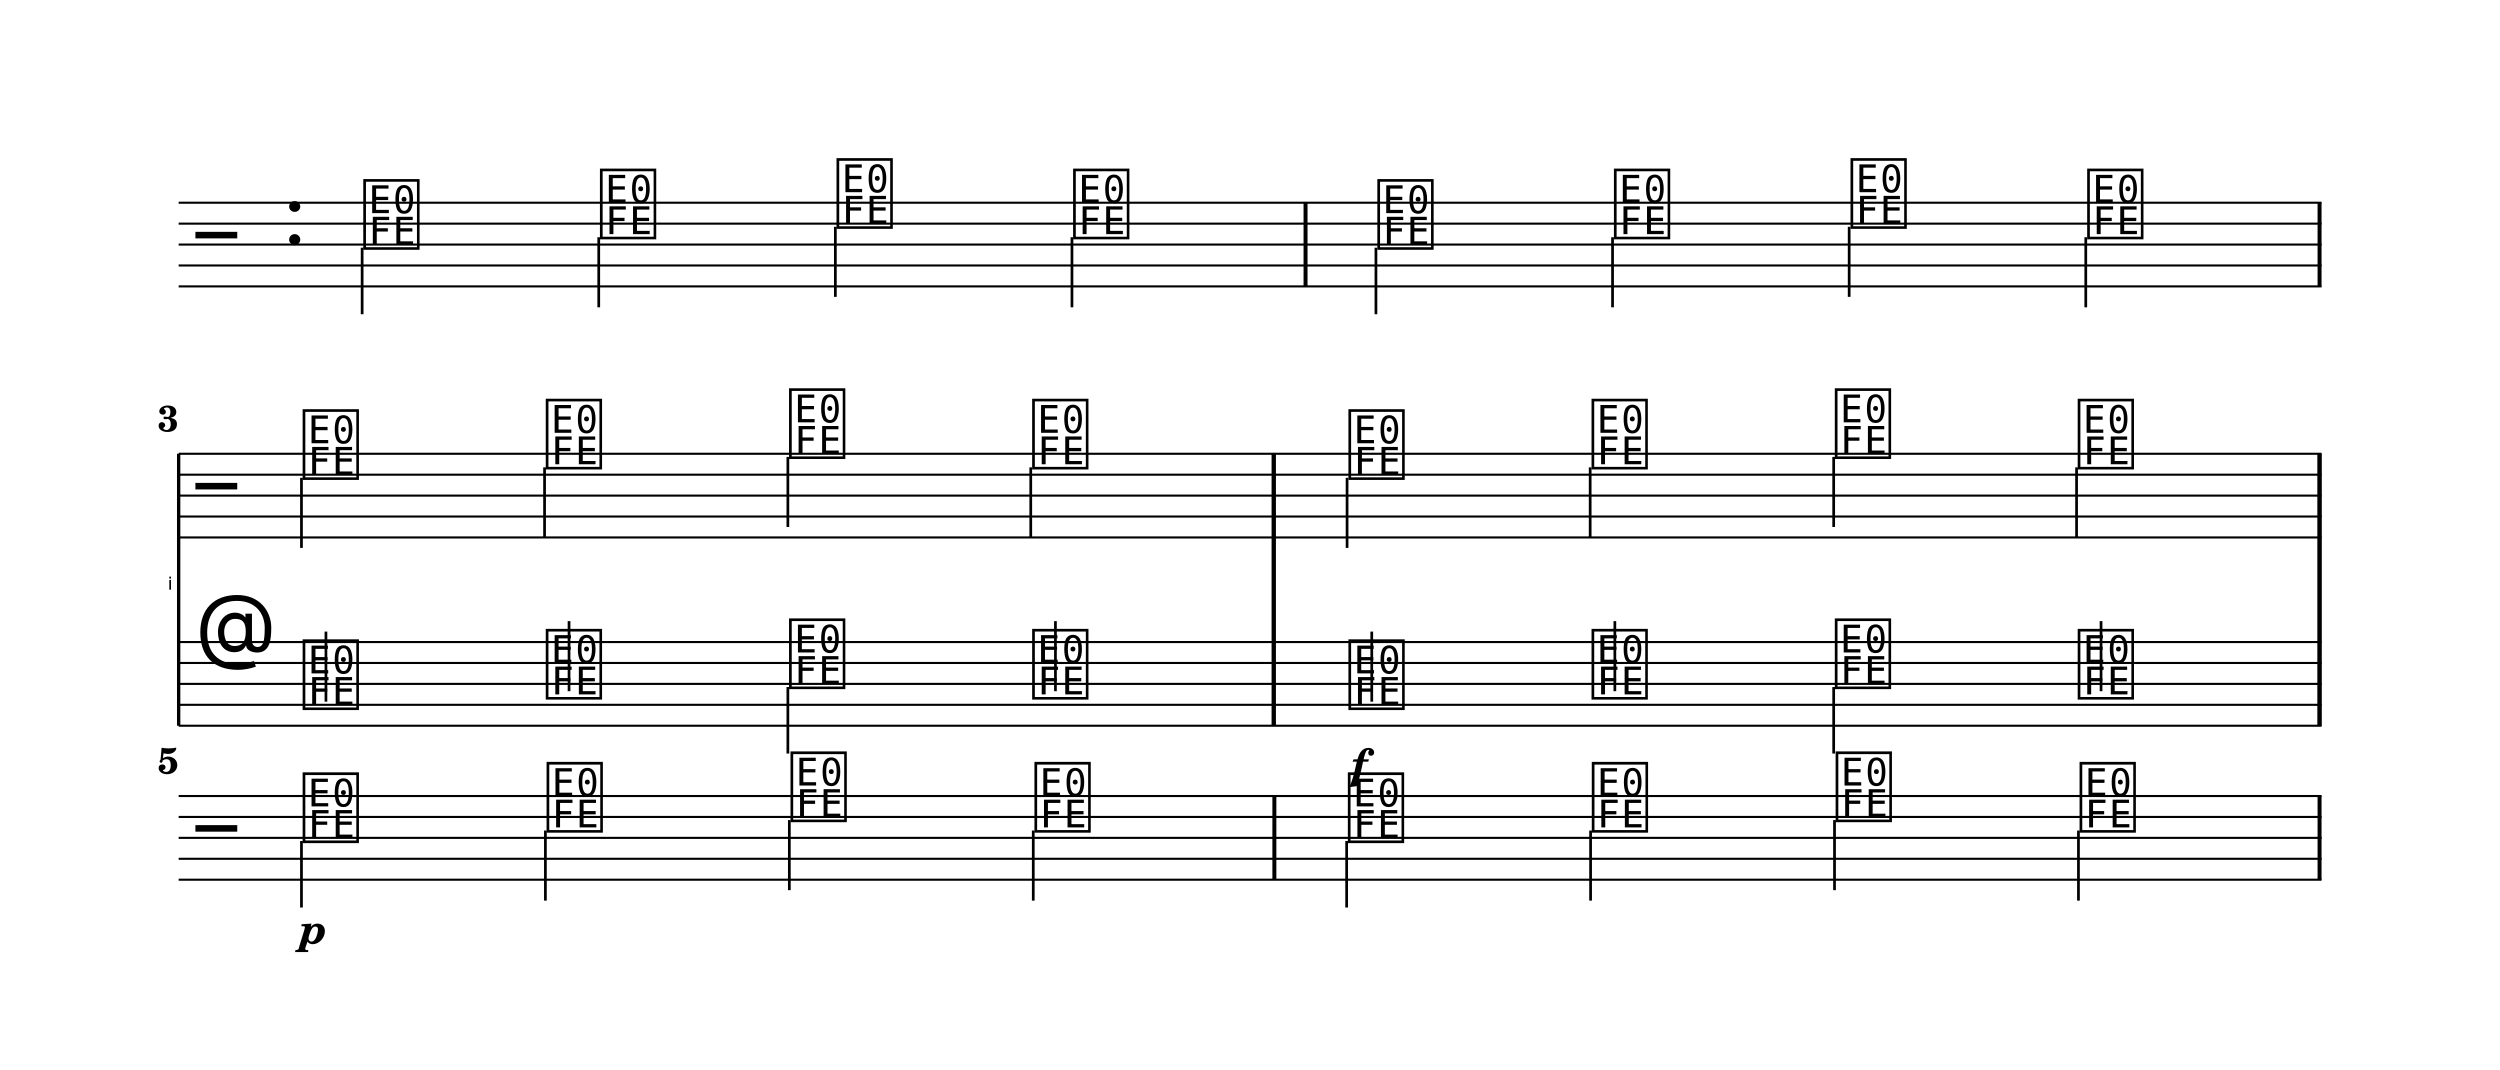
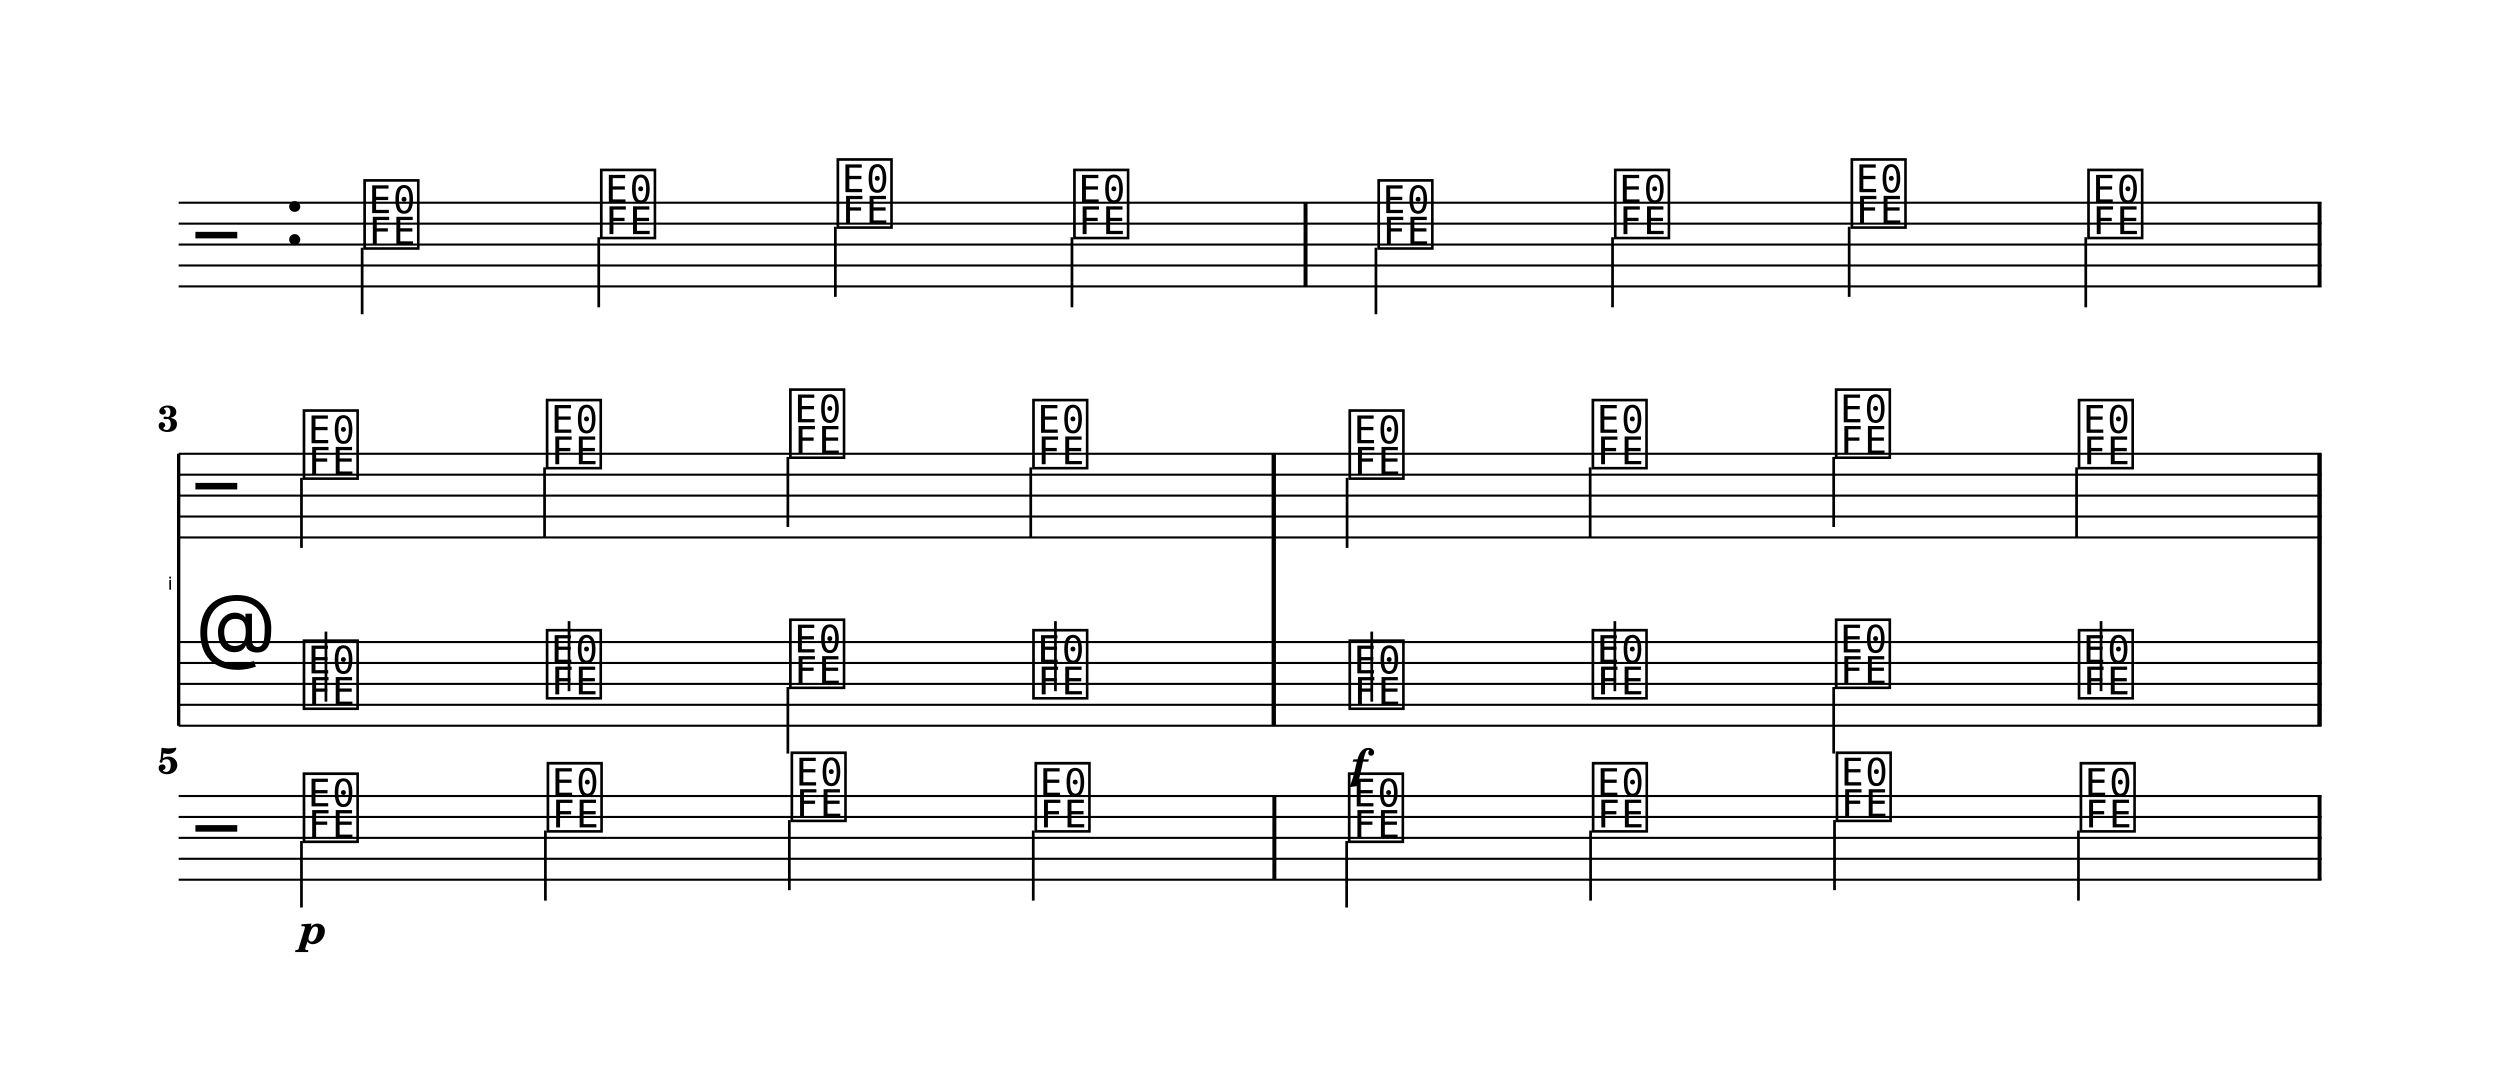
- <svg xmlns="http://www.w3.org/2000/svg" width="1195.0" height="511.0" viewBox="0 0 119.50 51.10" font-family="TeX Gyre Schola, serif">
+ <svg xmlns="http://www.w3.org/2000/svg" width="1195.0" height="513.8" viewBox="0 0 119.50 51.38" font-family="TeX Gyre Schola, serif">
  <style>
  @font-face { font-family: 'Emmentaler'; src: local('Emmentaler'); }
  .music { font-family: 'Emmentaler', serif; }
</style>
  <g transform="translate(8.54,0.00) scale(1,1)">
    <line x1="0.00" y1="9.69" x2="102.43" y2="9.69" stroke="#000000" stroke-width="0.100" />
    <line x1="0.00" y1="10.69" x2="102.43" y2="10.69" stroke="#000000" stroke-width="0.100" />
    <line x1="0.00" y1="11.69" x2="102.43" y2="11.69" stroke="#000000" stroke-width="0.100" />
    <line x1="0.00" y1="12.69" x2="102.43" y2="12.69" stroke="#000000" stroke-width="0.100" />
    <line x1="0.00" y1="13.69" x2="102.43" y2="13.69" stroke="#000000" stroke-width="0.100" />
    <text class="music" x="0.80" y="12.69" font-size="4.00"></text>
    <text class="music" x="5.00" y="11.69" font-size="4.00"></text>
    <text class="music" x="8.70" y="11.69" font-size="4.00" data-pos="0"></text>
    <line x1="8.77" y1="11.84" x2="8.77" y2="15.02" stroke="#000000" stroke-width="0.130" />
    <text class="music" x="20.01" y="11.19" font-size="4.00" data-pos="0"></text>
    <line x1="20.08" y1="11.34" x2="20.08" y2="14.69" stroke="#000000" stroke-width="0.130" />
    <text class="music" x="31.32" y="10.69" font-size="4.00" data-pos="0"></text>
    <line x1="31.39" y1="10.84" x2="31.39" y2="14.19" stroke="#000000" stroke-width="0.130" />
    <text class="music" x="42.63" y="11.19" font-size="4.00" data-pos="0"></text>
    <line x1="42.70" y1="11.34" x2="42.70" y2="14.69" stroke="#000000" stroke-width="0.130" />
    <text class="music" x="57.17" y="11.69" font-size="4.00" data-pos="0"></text>
    <line x1="57.23" y1="11.84" x2="57.23" y2="15.02" stroke="#000000" stroke-width="0.130" />
    <text class="music" x="68.48" y="11.19" font-size="4.00" data-pos="0"></text>
    <line x1="68.54" y1="11.34" x2="68.54" y2="14.69" stroke="#000000" stroke-width="0.130" />
    <text class="music" x="79.79" y="10.69" font-size="4.00" data-pos="0"></text>
    <line x1="79.85" y1="10.84" x2="79.85" y2="14.19" stroke="#000000" stroke-width="0.130" />
    <text class="music" x="91.10" y="11.19" font-size="4.00" data-pos="0"></text>
    <line x1="91.16" y1="11.34" x2="91.16" y2="14.69" stroke="#000000" stroke-width="0.130" />
    <rect x="53.77" y="9.69" width="0.19" height="4.00" data-pos="0" />
    <rect x="102.24" y="9.69" width="0.19" height="4.00" data-pos="0" />
    <text x="-0.30" y="28.19" font-size="0.86" font-family="Emmentaler-Brace" text-anchor="end"></text>
    <line x1="0.00" y1="21.69" x2="0.00" y2="34.69" stroke="#000000" stroke-width="0.160" />
    <rect x="52.25" y="25.69" width="0.19" height="5.00" />
    <rect x="102.24" y="25.69" width="0.19" height="5.00" />
    <line x1="0.00" y1="21.69" x2="102.43" y2="21.69" stroke="#000000" stroke-width="0.100" />
    <line x1="0.00" y1="22.69" x2="102.43" y2="22.69" stroke="#000000" stroke-width="0.100" />
    <line x1="0.00" y1="23.69" x2="102.43" y2="23.69" stroke="#000000" stroke-width="0.100" />
    <line x1="0.00" y1="24.69" x2="102.43" y2="24.69" stroke="#000000" stroke-width="0.100" />
    <line x1="0.00" y1="25.69" x2="102.43" y2="25.69" stroke="#000000" stroke-width="0.100" />
    <text class="music" x="0.80" y="24.69" font-size="4.00"></text>
    <text class="music" x="5.80" y="22.69" font-size="4.00" data-pos="0"></text>
    <line x1="5.87" y1="22.84" x2="5.87" y2="26.19" stroke="#000000" stroke-width="0.130" />
    <text class="music" x="17.42" y="22.19" font-size="4.00" data-pos="0"></text>
    <line x1="17.49" y1="22.34" x2="17.49" y2="25.69" stroke="#000000" stroke-width="0.130" />
    <text class="music" x="29.05" y="21.69" font-size="4.00" data-pos="0"></text>
    <line x1="29.12" y1="21.84" x2="29.12" y2="25.19" stroke="#000000" stroke-width="0.130" />
    <text class="music" x="40.67" y="22.19" font-size="4.00" data-pos="0"></text>
    <line x1="40.73" y1="22.34" x2="40.73" y2="25.69" stroke="#000000" stroke-width="0.130" />
    <text class="music" x="55.79" y="22.69" font-size="4.00" data-pos="0"></text>
    <line x1="55.85" y1="22.84" x2="55.85" y2="26.19" stroke="#000000" stroke-width="0.130" />
    <text class="music" x="67.41" y="22.19" font-size="4.00" data-pos="0"></text>
    <line x1="67.47" y1="22.34" x2="67.47" y2="25.69" stroke="#000000" stroke-width="0.130" />
    <text class="music" x="79.04" y="21.69" font-size="4.00" data-pos="0"></text>
    <line x1="79.11" y1="21.84" x2="79.11" y2="25.19" stroke="#000000" stroke-width="0.130" />
    <text class="music" x="90.65" y="22.19" font-size="4.00" data-pos="0"></text>
    <line x1="90.72" y1="22.34" x2="90.72" y2="25.69" stroke="#000000" stroke-width="0.130" />
    <rect x="52.25" y="21.69" width="0.19" height="4.00" data-pos="0" />
    <rect x="102.24" y="21.69" width="0.19" height="4.00" data-pos="0" />
    <line x1="0.00" y1="30.69" x2="102.43" y2="30.69" stroke="#000000" stroke-width="0.100" />
    <line x1="0.00" y1="31.69" x2="102.43" y2="31.69" stroke="#000000" stroke-width="0.100" />
    <line x1="0.00" y1="32.69" x2="102.43" y2="32.69" stroke="#000000" stroke-width="0.100" />
    <line x1="0.00" y1="33.69" x2="102.43" y2="33.69" stroke="#000000" stroke-width="0.100" />
    <line x1="0.00" y1="34.69" x2="102.43" y2="34.69" stroke="#000000" stroke-width="0.100" />
    <text class="music" x="0.80" y="31.69" font-size="4.00"></text>
    <text class="music" x="5.80" y="33.69" font-size="4.00" data-pos="0"></text>
    <line x1="7.04" y1="33.54" x2="7.04" y2="30.19" stroke="#000000" stroke-width="0.130" />
    <text class="music" x="17.42" y="33.19" font-size="4.00" data-pos="0"></text>
    <line x1="18.66" y1="33.04" x2="18.66" y2="29.69" stroke="#000000" stroke-width="0.130" />
    <text class="music" x="29.05" y="32.69" font-size="4.00" data-pos="0"></text>
    <line x1="29.12" y1="32.84" x2="29.12" y2="36.02" stroke="#000000" stroke-width="0.130" />
    <text class="music" x="40.67" y="33.19" font-size="4.00" data-pos="0"></text>
    <line x1="41.91" y1="33.04" x2="41.91" y2="29.69" stroke="#000000" stroke-width="0.130" />
    <text class="music" x="55.79" y="33.69" font-size="4.00" data-pos="0"></text>
    <line x1="57.03" y1="33.54" x2="57.03" y2="30.19" stroke="#000000" stroke-width="0.130" />
    <text class="music" x="67.41" y="33.19" font-size="4.00" data-pos="0"></text>
    <line x1="68.65" y1="33.04" x2="68.65" y2="29.69" stroke="#000000" stroke-width="0.130" />
    <text class="music" x="79.04" y="32.69" font-size="4.00" data-pos="0"></text>
    <line x1="79.11" y1="32.84" x2="79.11" y2="36.02" stroke="#000000" stroke-width="0.130" />
    <text class="music" x="90.65" y="33.19" font-size="4.00" data-pos="0"></text>
    <line x1="91.89" y1="33.04" x2="91.89" y2="29.69" stroke="#000000" stroke-width="0.130" />
    <rect x="52.25" y="30.69" width="0.19" height="4.00" data-pos="0" />
    <rect x="102.24" y="30.69" width="0.19" height="4.00" data-pos="0" />
    <rect x="52.25" y="21.69" width="0.19" height="13.00" />
    <rect x="102.24" y="21.69" width="0.19" height="13.00" />
    <line x1="0.00" y1="38.05" x2="102.43" y2="38.05" stroke="#000000" stroke-width="0.100" />
    <line x1="0.00" y1="39.05" x2="102.43" y2="39.05" stroke="#000000" stroke-width="0.100" />
    <line x1="0.00" y1="40.05" x2="102.43" y2="40.05" stroke="#000000" stroke-width="0.100" />
    <line x1="0.00" y1="41.05" x2="102.43" y2="41.05" stroke="#000000" stroke-width="0.100" />
    <line x1="0.00" y1="42.05" x2="102.43" y2="42.05" stroke="#000000" stroke-width="0.100" />
    <text class="music" x="0.80" y="41.05" font-size="4.00"></text>
    <text class="music" x="5.80" y="40.05" font-size="4.00" data-pos="0"></text>
    <line x1="5.87" y1="40.20" x2="5.87" y2="43.38" stroke="#000000" stroke-width="0.130" />
    <text class="music" x="17.46" y="39.55" font-size="4.00" data-pos="0"></text>
    <line x1="17.53" y1="39.70" x2="17.53" y2="43.05" stroke="#000000" stroke-width="0.130" />
    <text class="music" x="29.12" y="39.05" font-size="4.00" data-pos="0"></text>
    <line x1="29.19" y1="39.20" x2="29.19" y2="42.55" stroke="#000000" stroke-width="0.130" />
    <text class="music" x="40.78" y="39.55" font-size="4.00" data-pos="0"></text>
    <line x1="40.85" y1="39.70" x2="40.85" y2="43.05" stroke="#000000" stroke-width="0.130" />
    <text class="music" x="55.76" y="40.05" font-size="4.00" data-pos="0"></text>
    <line x1="55.83" y1="40.20" x2="55.83" y2="43.38" stroke="#000000" stroke-width="0.130" />
    <text class="music" x="67.42" y="39.55" font-size="4.00" data-pos="0"></text>
    <line x1="67.49" y1="39.70" x2="67.49" y2="43.05" stroke="#000000" stroke-width="0.130" />
    <text class="music" x="79.08" y="39.05" font-size="4.00" data-pos="0"></text>
    <line x1="79.15" y1="39.20" x2="79.15" y2="42.55" stroke="#000000" stroke-width="0.130" />
    <text class="music" x="90.74" y="39.55" font-size="4.00" data-pos="0"></text>
    <line x1="90.81" y1="39.70" x2="90.81" y2="43.05" stroke="#000000" stroke-width="0.130" />
    <rect x="52.28" y="38.05" width="0.19" height="4.00" data-pos="0" />
    <rect x="102.24" y="38.05" width="0.19" height="4.00" data-pos="0" />
    <text x="56.44" y="37.22" font-size="2.00" font-weight="bold" font-style="italic" text-anchor="middle" data-pos="0">f</text>
    <text x="6.45" y="45.10" font-size="2.00" font-weight="bold" font-style="italic" text-anchor="middle" data-pos="0">p</text>
    <text x="0.00" y="20.62" font-size="1.75" font-weight="bold" text-anchor="end">3</text>
    <text x="0.00" y="36.98" font-size="1.75" font-weight="bold" text-anchor="end">5</text>
  </g>
</svg>
